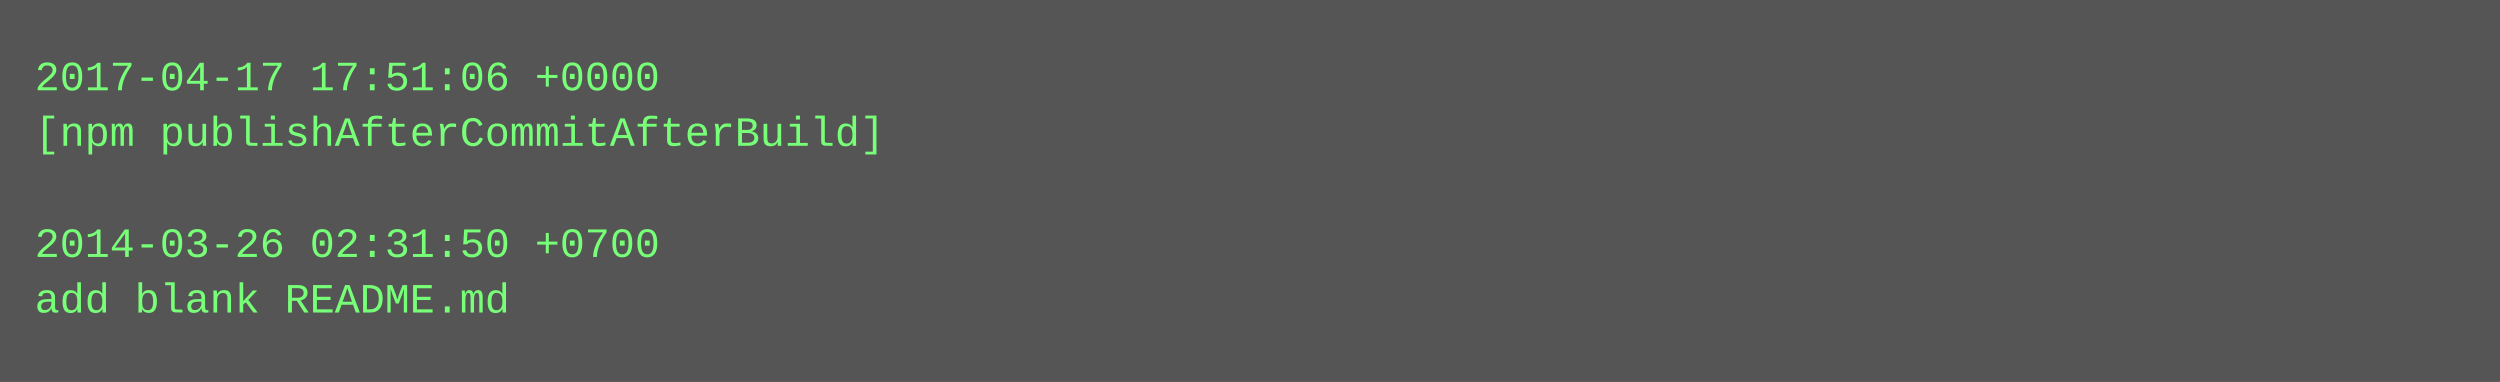
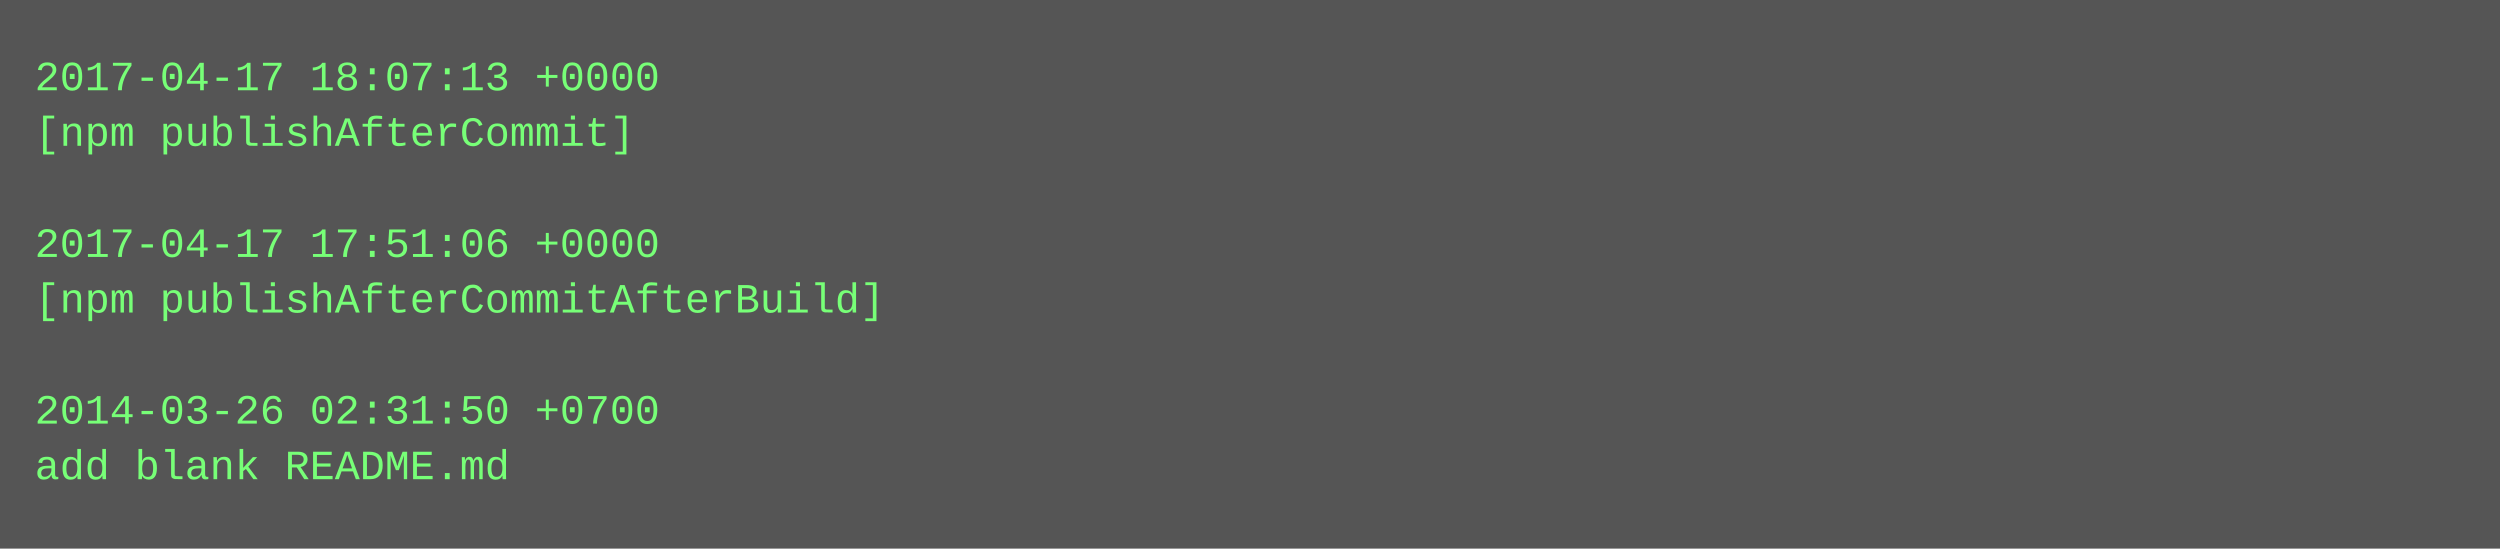
- <svg xmlns="http://www.w3.org/2000/svg" height="110" width="720">
-   <rect height="110" fill="#555" width="720" />
+ <svg xmlns="http://www.w3.org/2000/svg" height="158" width="720">
+   <rect height="158" fill="#555" width="720" />
  <text fill="#7f7" font-family="Courier New" font-size="12" xml:space="preserve">
-     <tspan x="10" y="26">2017-04-17 17:51:06 +0000</tspan>
-     <tspan x="10" y="42">[npm publishAfterCommitAfterBuild]</tspan>
+     <tspan x="10" y="26">2017-04-17 18:07:13 +0000</tspan>
+     <tspan x="10" y="42">[npm publishAfterCommit]</tspan>
    <tspan x="10" y="58" />
-     <tspan x="10" y="74">2014-03-26 02:31:50 +0700</tspan>
-     <tspan x="10" y="90">add blank README.md</tspan>
+     <tspan x="10" y="74">2017-04-17 17:51:06 +0000</tspan>
+     <tspan x="10" y="90">[npm publishAfterCommitAfterBuild]</tspan>
+     <tspan x="10" y="106" />
+     <tspan x="10" y="122">2014-03-26 02:31:50 +0700</tspan>
+     <tspan x="10" y="138">add blank README.md</tspan>
  </text>
</svg>
